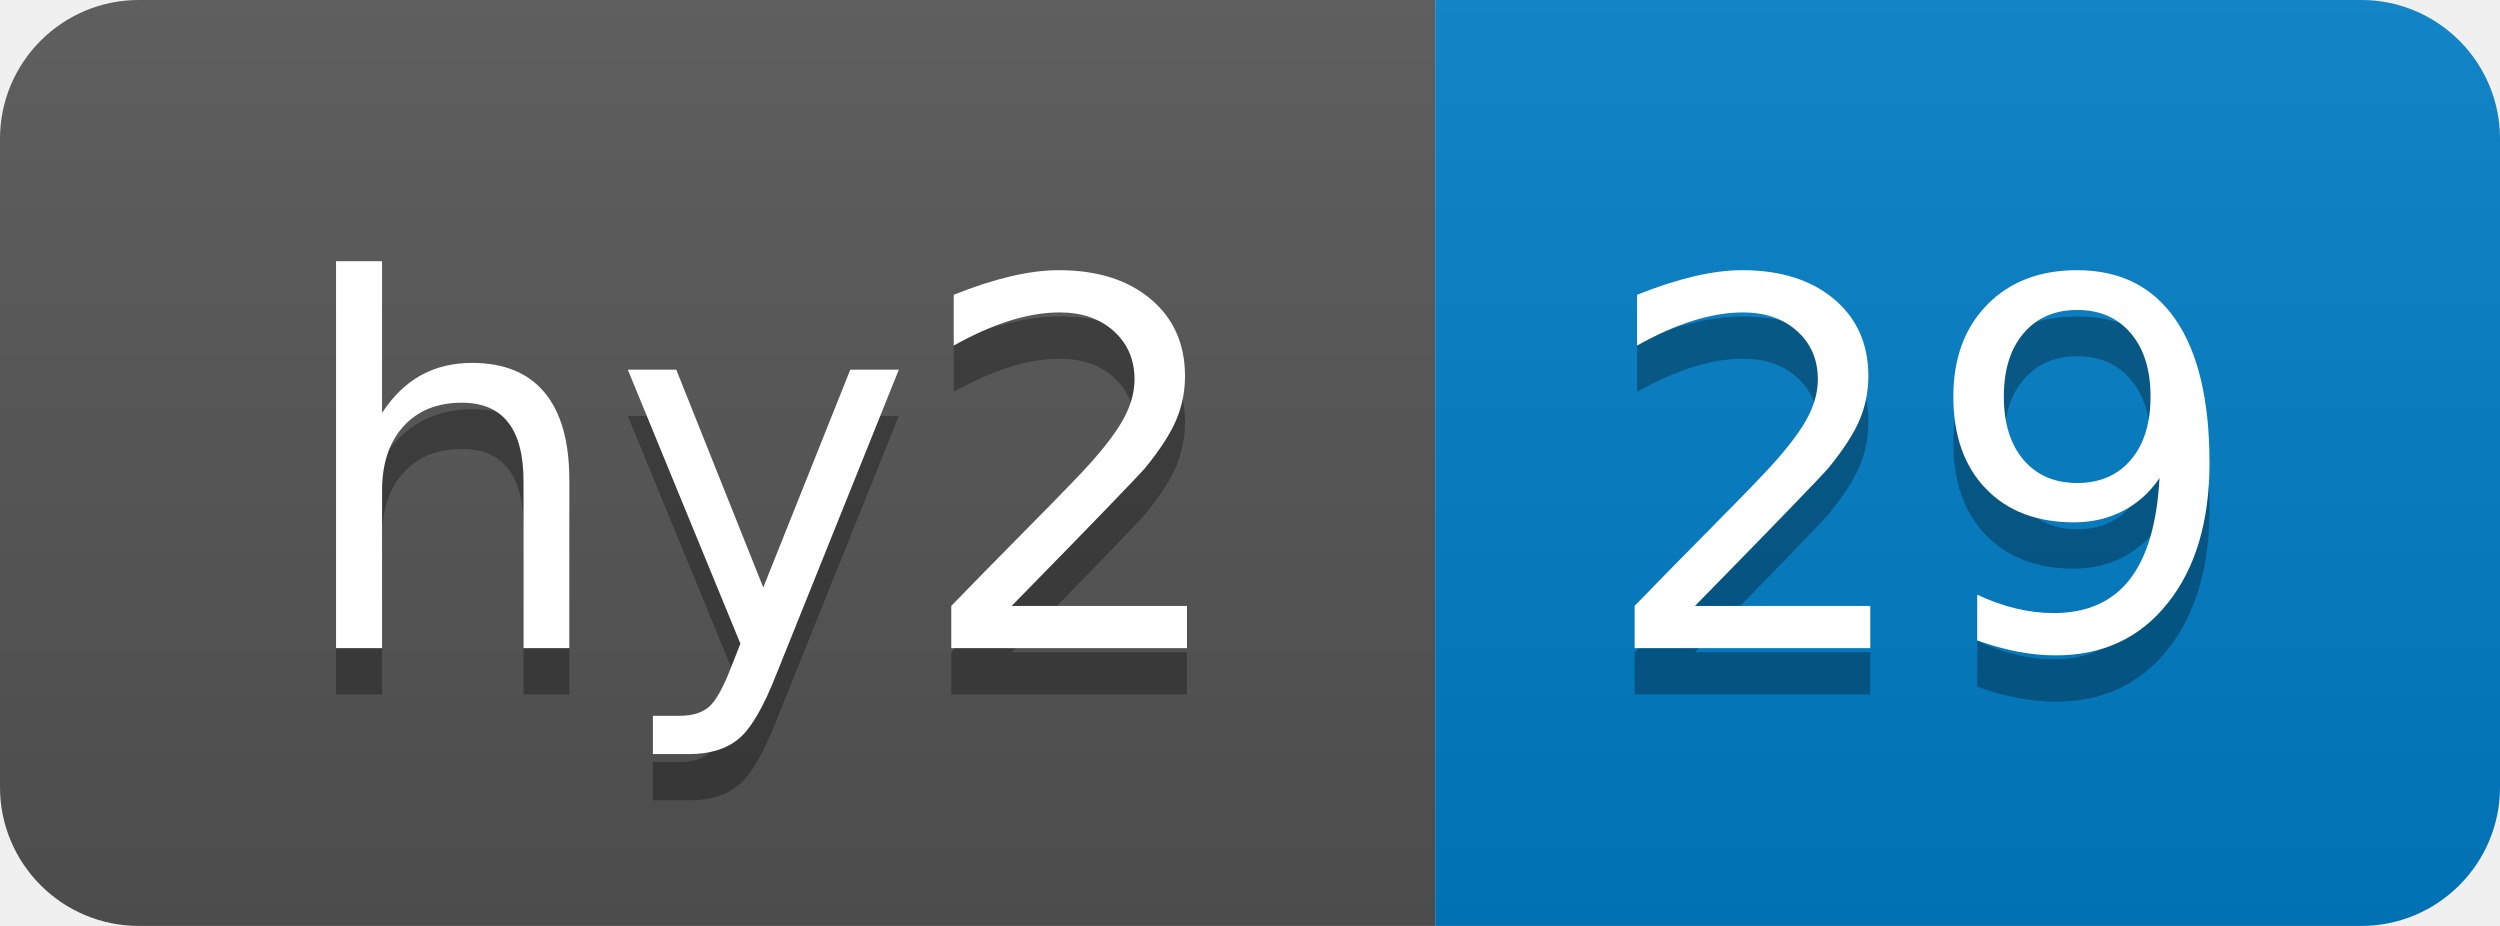
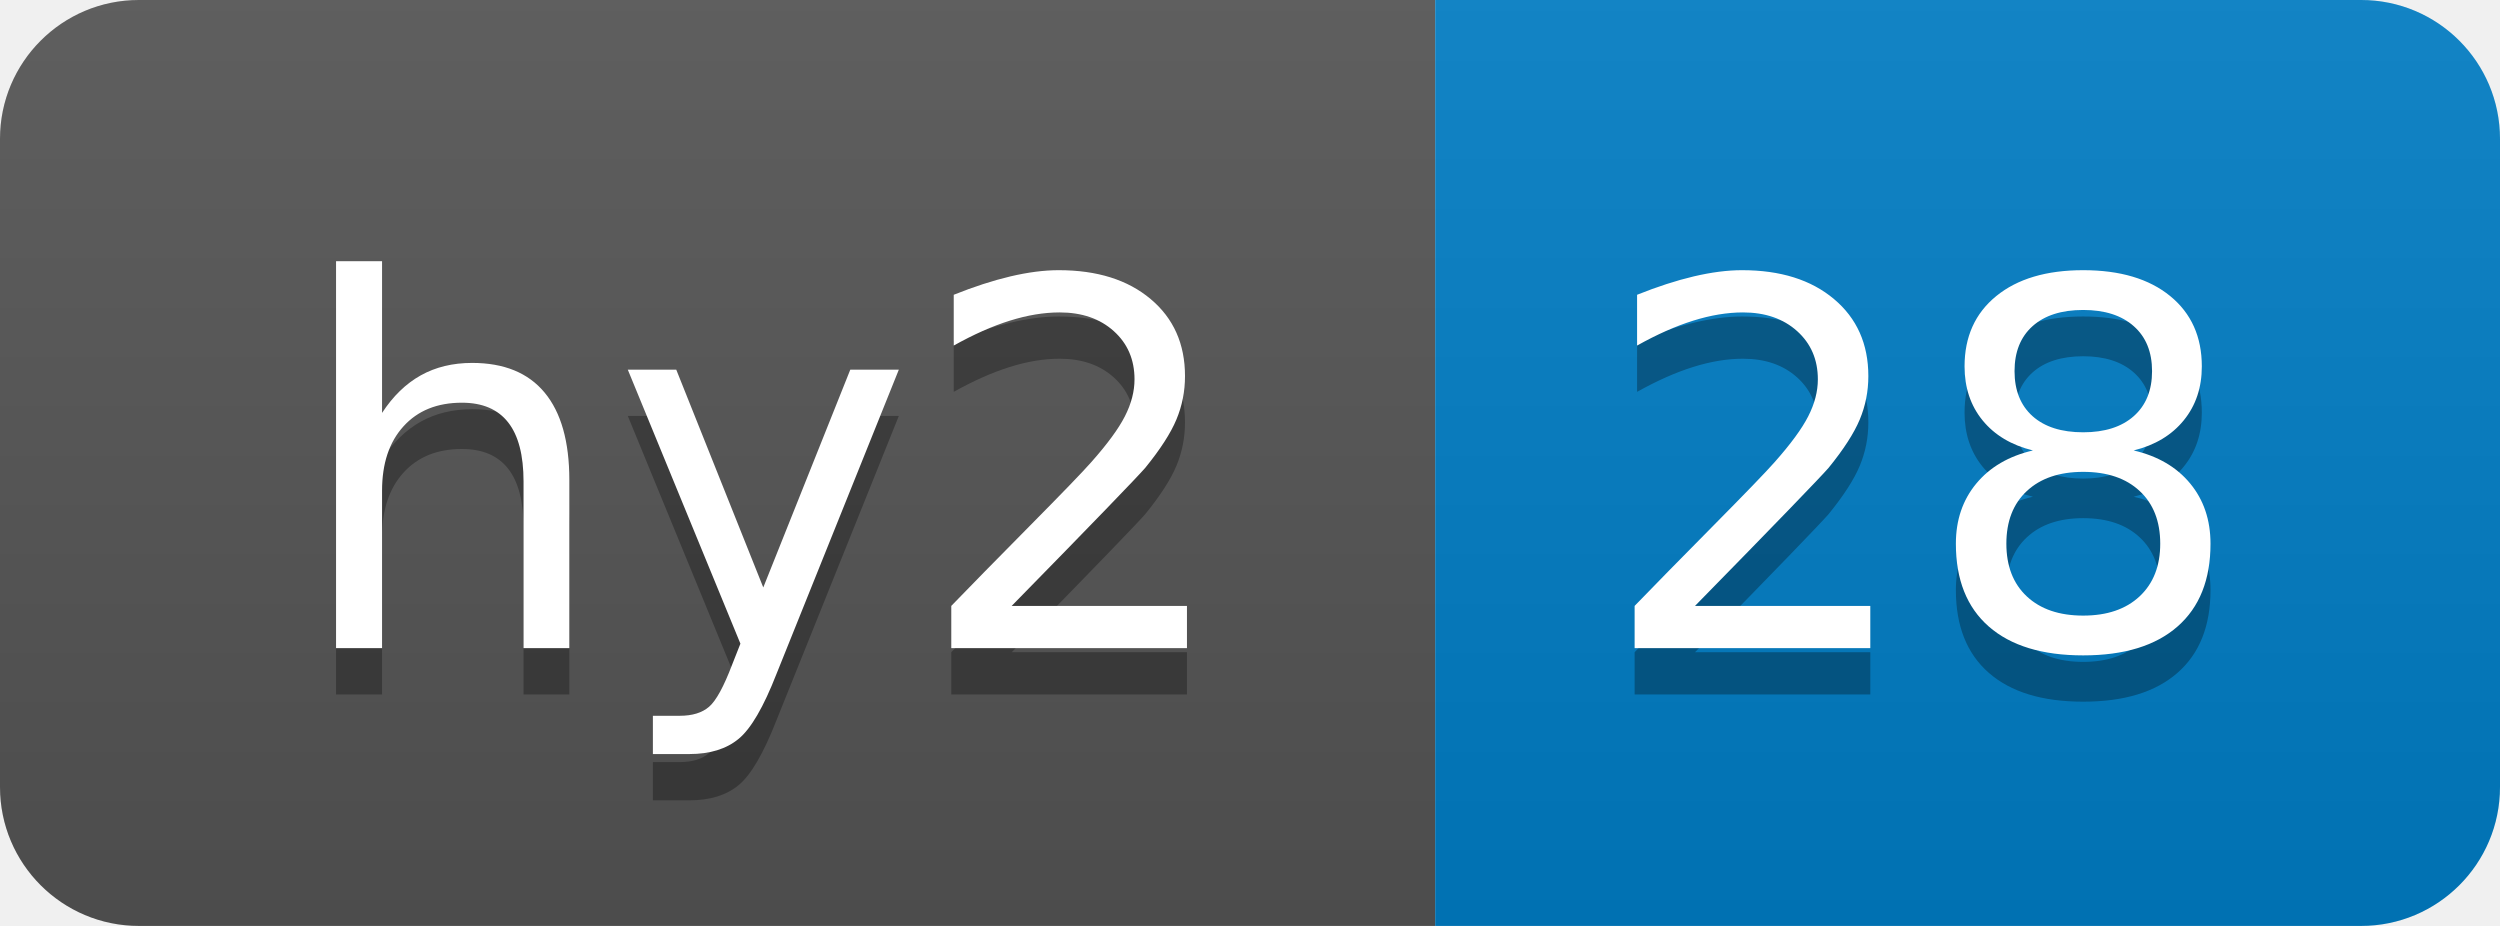
- <svg xmlns="http://www.w3.org/2000/svg" width="54" height="20" role="img" aria-label="hy2: 29">
+ <svg xmlns="http://www.w3.org/2000/svg" width="54" height="20" role="img" aria-label="hy2: 28">
  <linearGradient id="s" x2="0" y2="100%">
    <stop offset="0" stop-color="#bbb" stop-opacity=".1" />
    <stop offset="1" stop-opacity=".1" />
  </linearGradient>
  <clipPath id="r">
    <rect width="54" height="20" rx="3" fill="#fff" />
  </clipPath>
  <g clip-path="url(#r)">
    <rect width="31" height="20" fill="#555" />
    <rect x="31" width="23" height="20" fill="#007ec6" />
    <rect width="54" height="20" fill="url(#s)" />
  </g>
  <g fill="#fff" text-anchor="middle" font-family="Verdana,Geneva,DejaVu Sans,sans-serif" text-rendering="geometricPrecision" font-size="110">
    <text aria-hidden="true" x="165" y="150" fill="#010101" fill-opacity=".3" transform="scale(.1)" textLength="210">hy2</text>
    <text x="165" y="140" transform="scale(.1)" fill="#fff" textLength="210">hy2</text>
-     <text aria-hidden="true" x="415" y="150" fill="#010101" fill-opacity=".3" transform="scale(.1)" textLength="130">29</text>
-     <text x="415" y="140" transform="scale(.1)" fill="#fff" textLength="130">29</text>
+     <text aria-hidden="true" x="415" y="150" fill="#010101" fill-opacity=".3" transform="scale(.1)" textLength="130">28</text>
+     <text x="415" y="140" transform="scale(.1)" fill="#fff" textLength="130">28</text>
  </g>
</svg>
